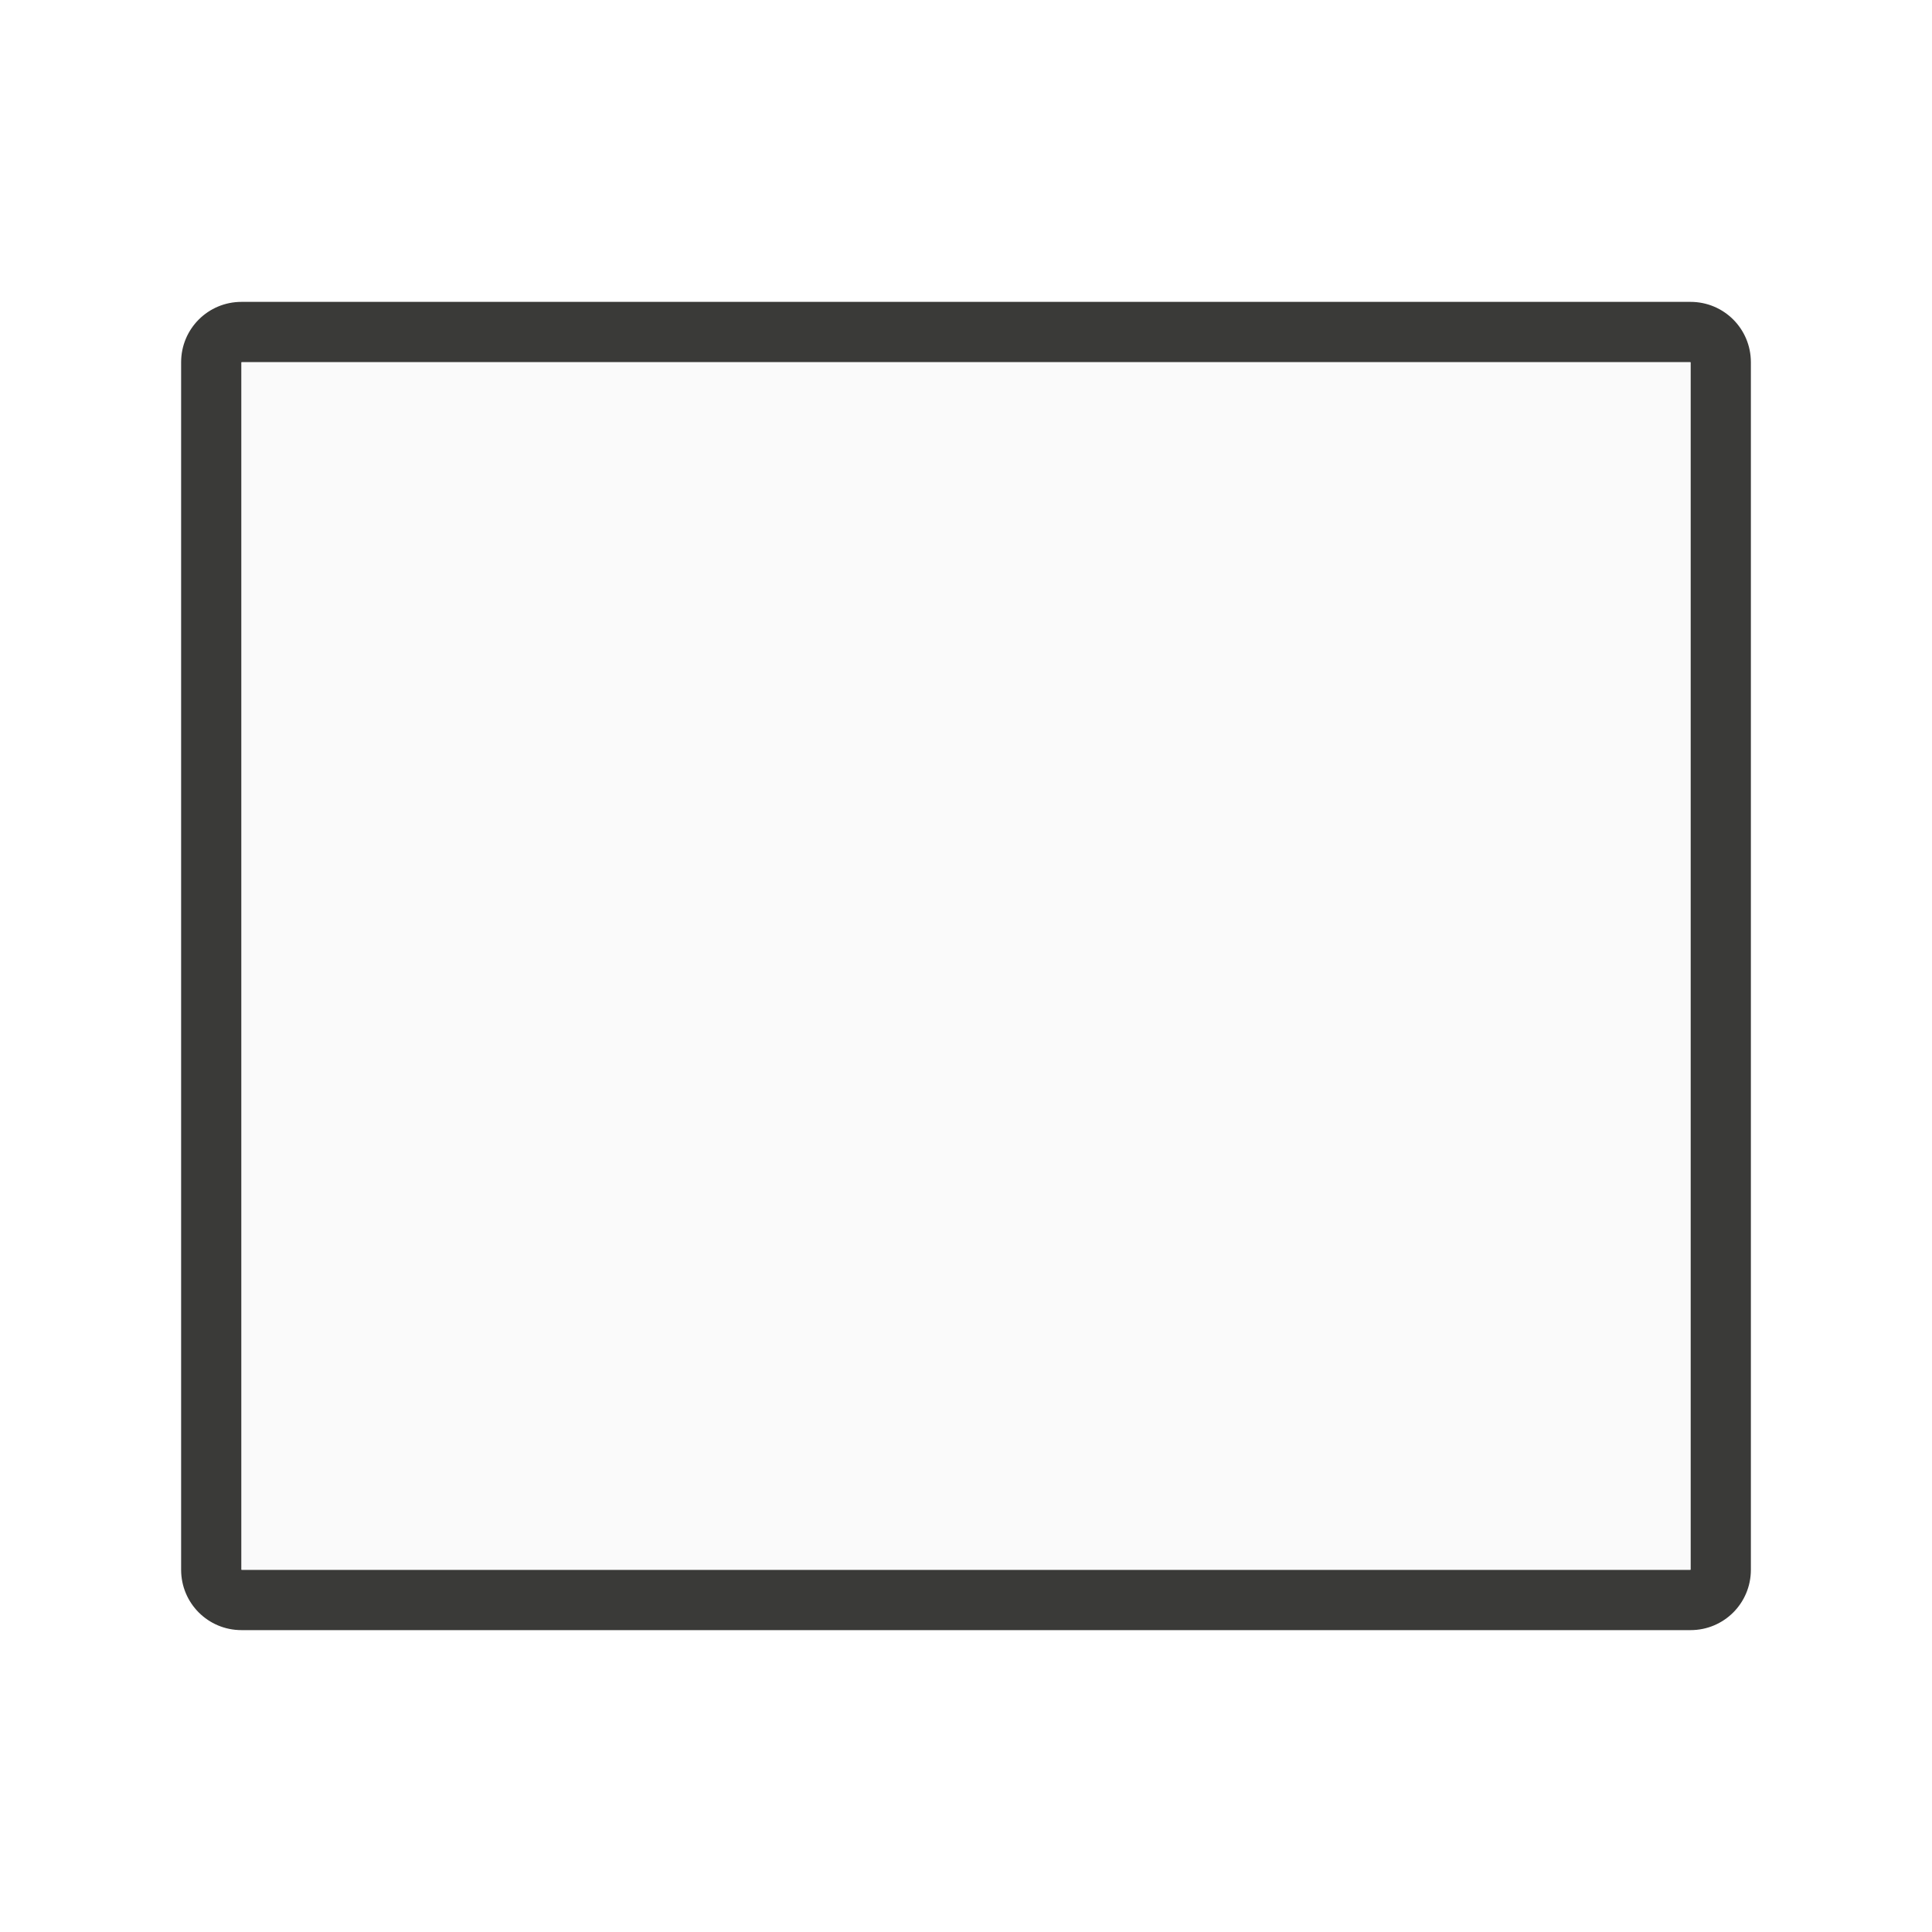
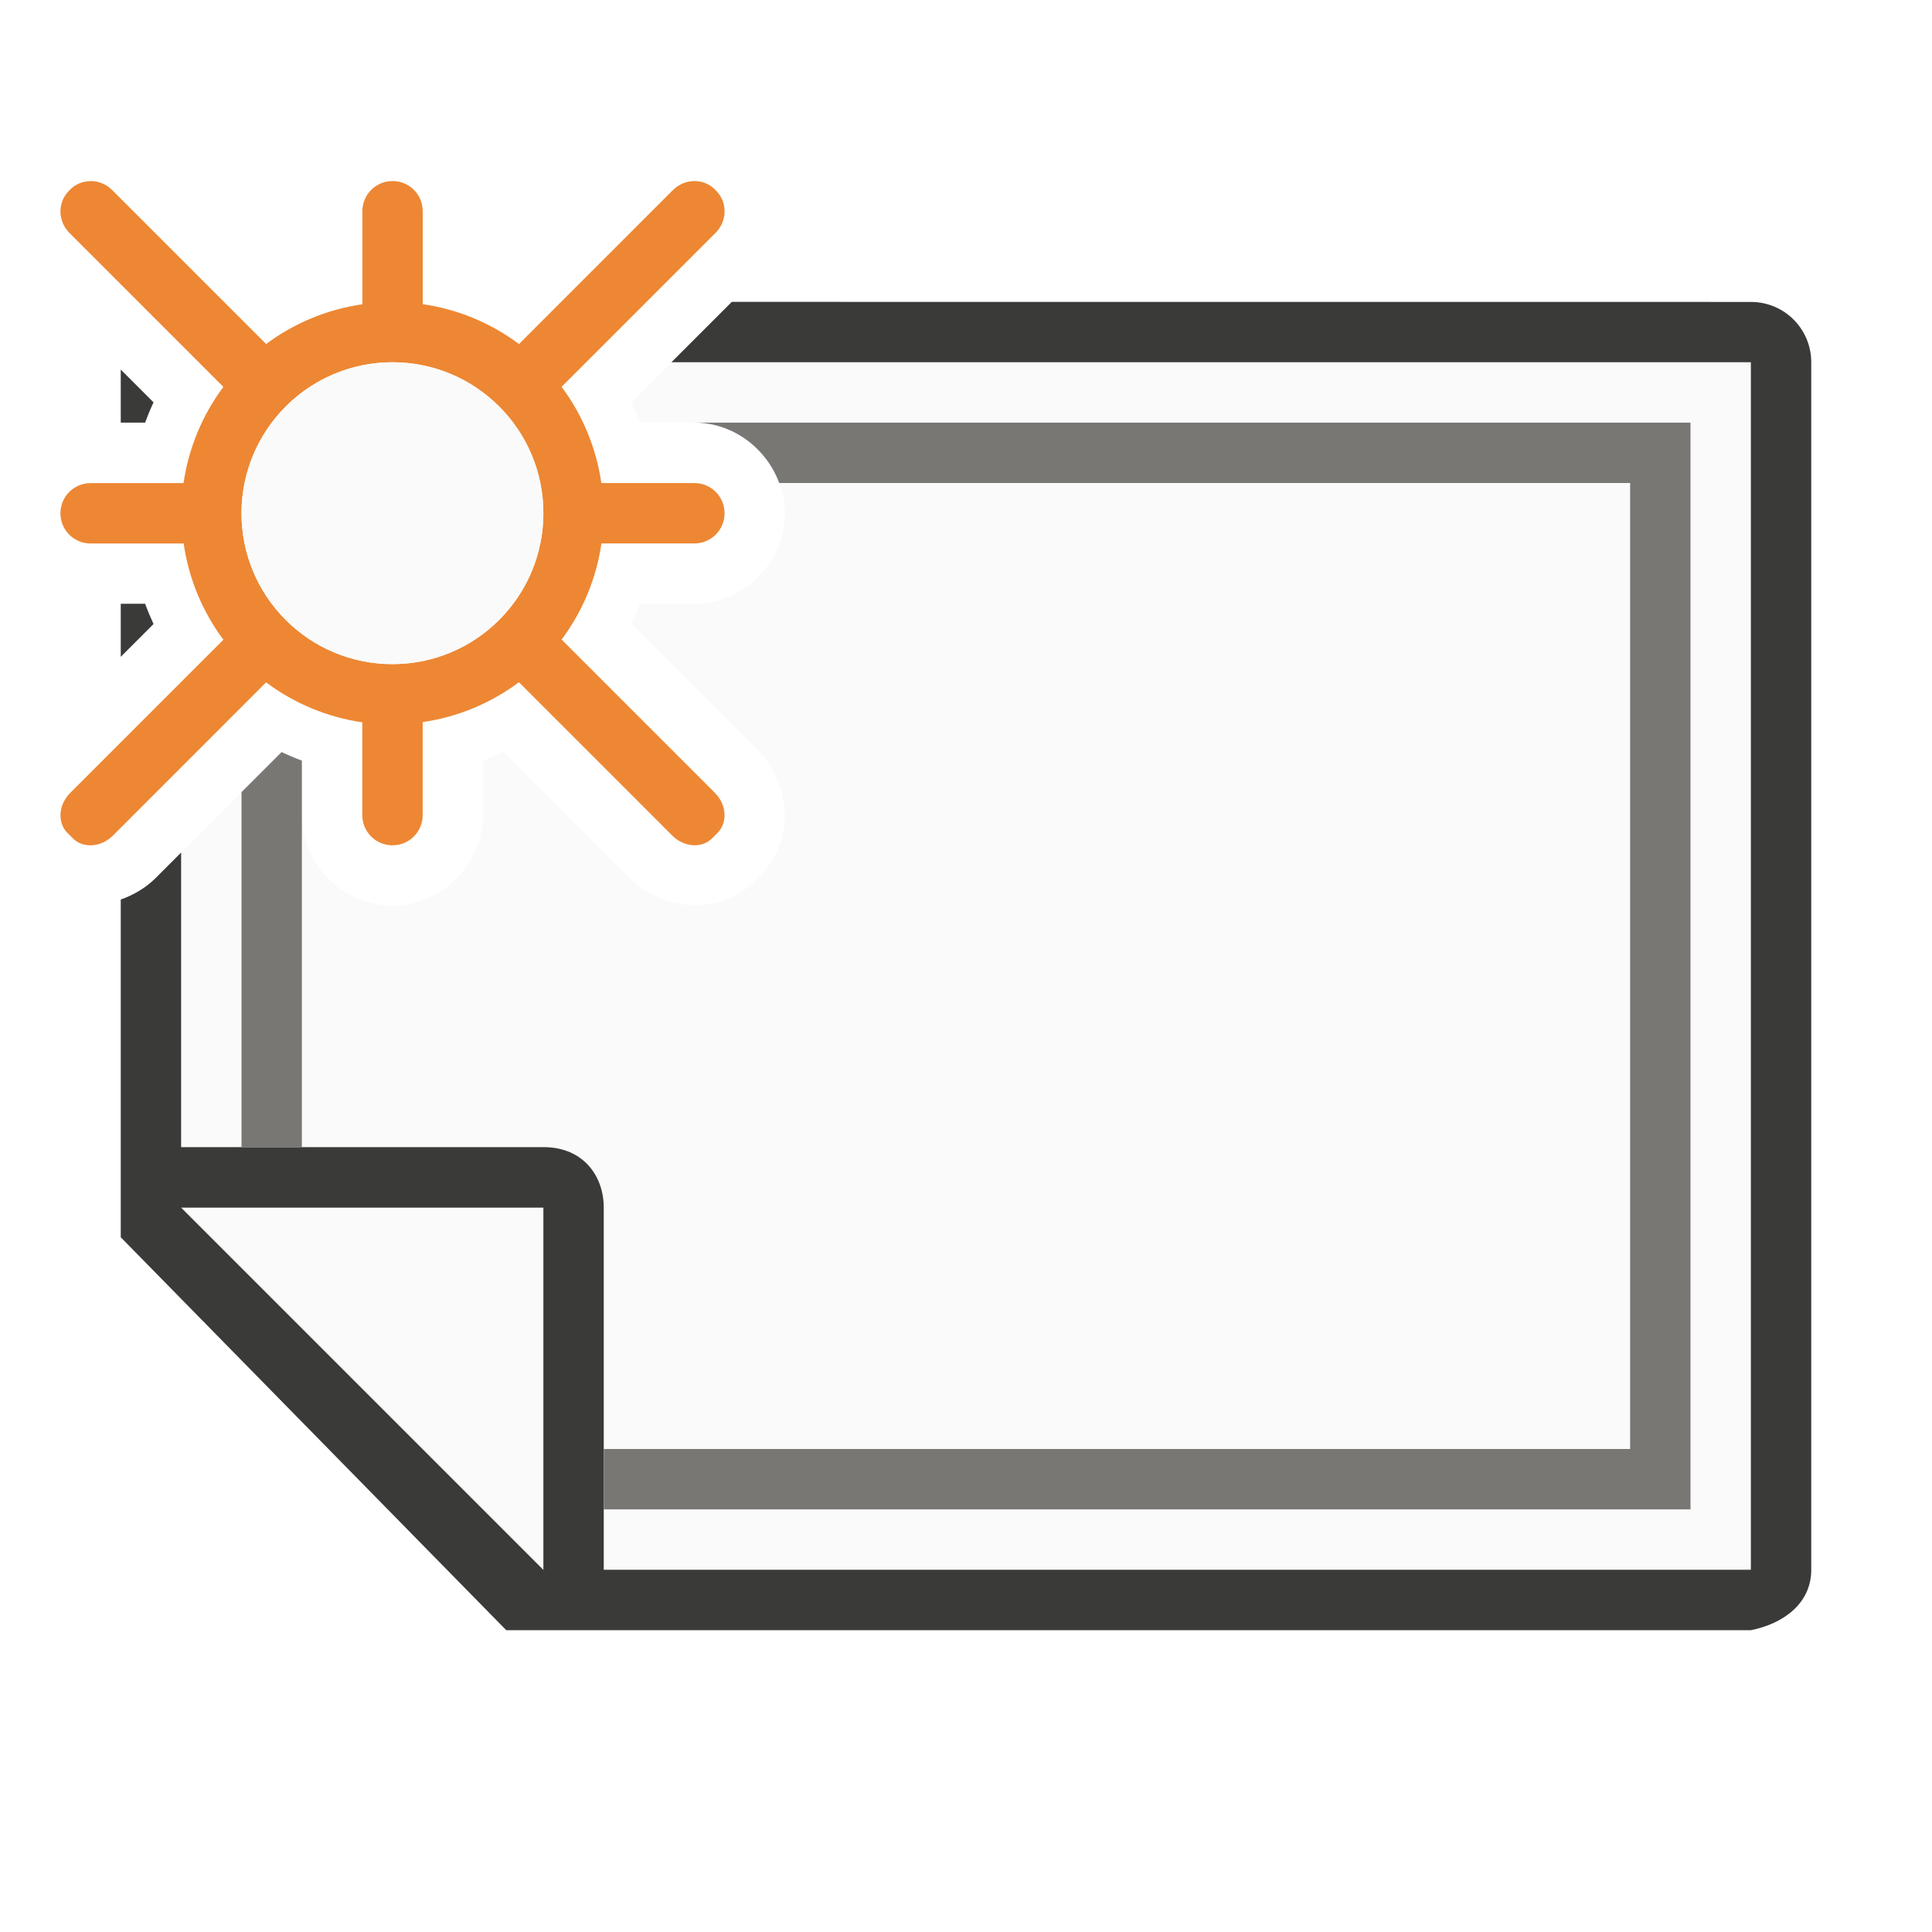
<svg xmlns="http://www.w3.org/2000/svg" viewBox="0 0 32 32">
-   <path d="m4 5c-.554 0-1 .446-1 1v20c0 .554.446 1 1 1h24c.554 0 1-.446 1-1v-20c0-.554-.446-1-1-1zm0 1h24v20h-24z" fill="#3a3a38" />
-   <path d="m4 6h24v20h-24z" fill="#fafafa" />
+   <path d="m29 6-17.881.002-.662.662c.051.111.097.221.139.336h.904c.814 0 1.5.686 1.5 1.5s-.686 1.5-1.5 1.5h-.904c-.042.114-.088.223-.139.334l2.09 2.09c.531.531.648 1.473.043 2.078l-.088.088c-.605.605-1.55.481-2.076-.045l-2.09-2.09c-.111.051-.221.096-.336.139v.906c0 .814-.686 1.5-1.5 1.5s-1.5-.686-1.5-1.5v-.902c-.115-.042-.225-.089-.336-.141l-1.664 1.664v4.881l7 7 19-.002z" fill="#fafafa" />
+   <path d="m12.121 5-1 1h17.879v20h-19v-6c0-.509-.327-1-1-1h-6v-4.879l-.424.424c-.16.16-.361.277-.576.354v5.594l6.385 6.508h20.615c.543-.108 1-.446 1-1v-20c0-.554-.446-1-1-1zm-10.121 1.121v.879h.404c.042-.115.087-.225.139-.336zm0 3.879v.879l.543-.543c-.051-.111-.097-.221-.139-.336z" fill="#3a3a38" />
+   <path d="m9 20.002v6l-6-6z" fill="#fafafa" fill-rule="evenodd" />
+   <path d="m11.5 7c.639 0 1.195.424 1.406 1h14.094v16h-17v1h18v-1-17h-1zm-6.836 5.457-.664.664v5.879h1v-5.5-.902c-.115-.042-.225-.089-.336-.141z" fill="#797774" />
+   <path d="m1.508 3c-.126-.002-.251.044-.346.139l-.021.023c-.19.19-.186.501.01.697l2.549 2.549a3.5 3.5 0 0 0 -.66 1.594h-1.539c-.277 0-.5.223-.5.5s.223.5.5.5h1.541a3.5 3.5 0 0 0 .658 1.594l-2.537 2.537c-.196.196-.216.493-.045.664l.088.088c.171.171.468.151.664-.045l2.537-2.538a3.5 3.5 0 0 0 1.594.662v1.537c0 .277.223.5.5.5.277 0 .5-.223.5-.5v-1.541a3.5 3.5 0 0 0 1.594-.66l2.539 2.539c.196.196.491.216.662.045l.088-.088c.171-.171.153-.468-.043-.664l-2.539-2.539a3.5 3.5 0 0 0 .66-1.592h1.539c.277 0 .5-.223.5-.5 0-.277-.223-.5-.5-.5h-1.541a3.5 3.5 0 0 0 -.658-1.594l2.549-2.549c.196-.196.201-.508.012-.697l-.021-.023c-.19-.19-.501-.184-.697.011l-2.549 2.549a3.5 3.5 0 0 0 -1.594-.66v-1.539c0-.277-.223-.5-.5-.5-.277 0-.5.223-.5.5v1.541a3.5 3.5 0 0 0 -1.594.658l-2.549-2.549c-.098-.098-.224-.149-.35-.15zm4.992 3a2.5 2.5 0 0 1 2.5 2.5 2.5 2.5 0 0 1 -2.5 2.5 2.5 2.5 0 0 1 -2.5-2.5 2.5 2.5 0 0 1 .723-1.756l.021-.023a2.5 2.5 0 0 1 1.756-.721z" fill="#ed8733" />
+   <circle cx="6.5" cy="8.5" fill="#fafafa" r="2.5" />
</svg>
